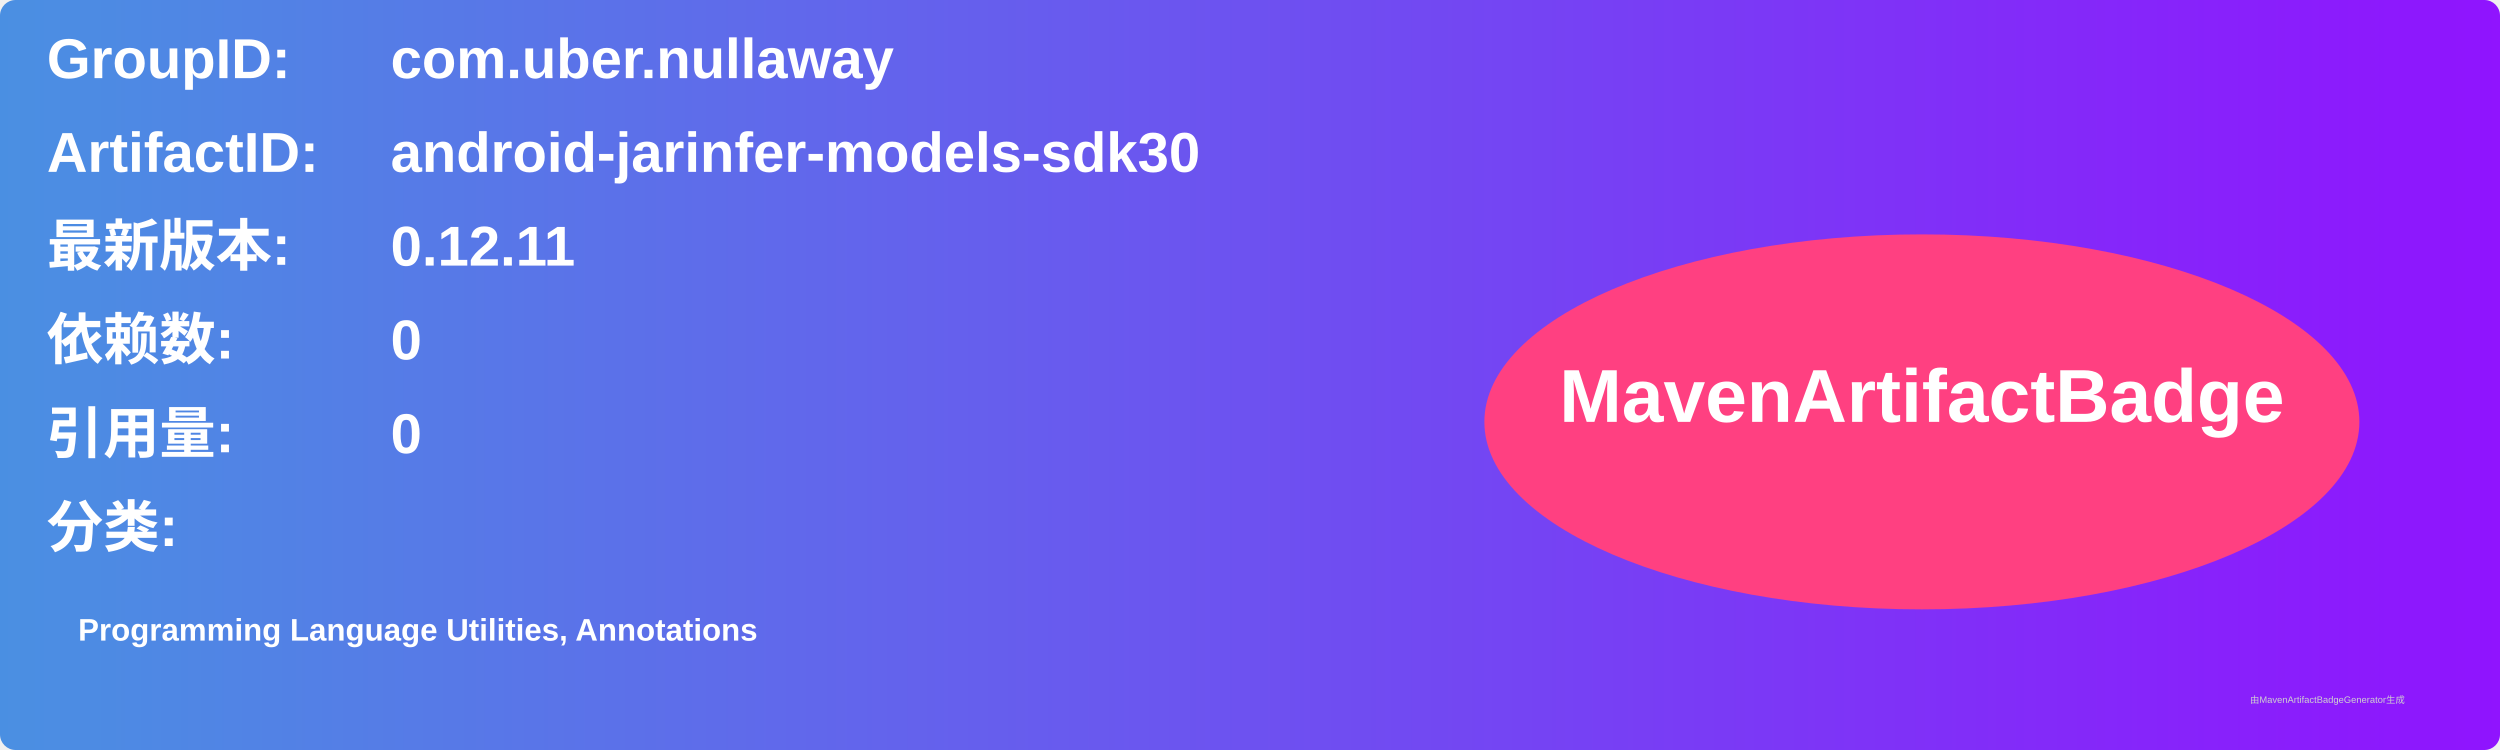
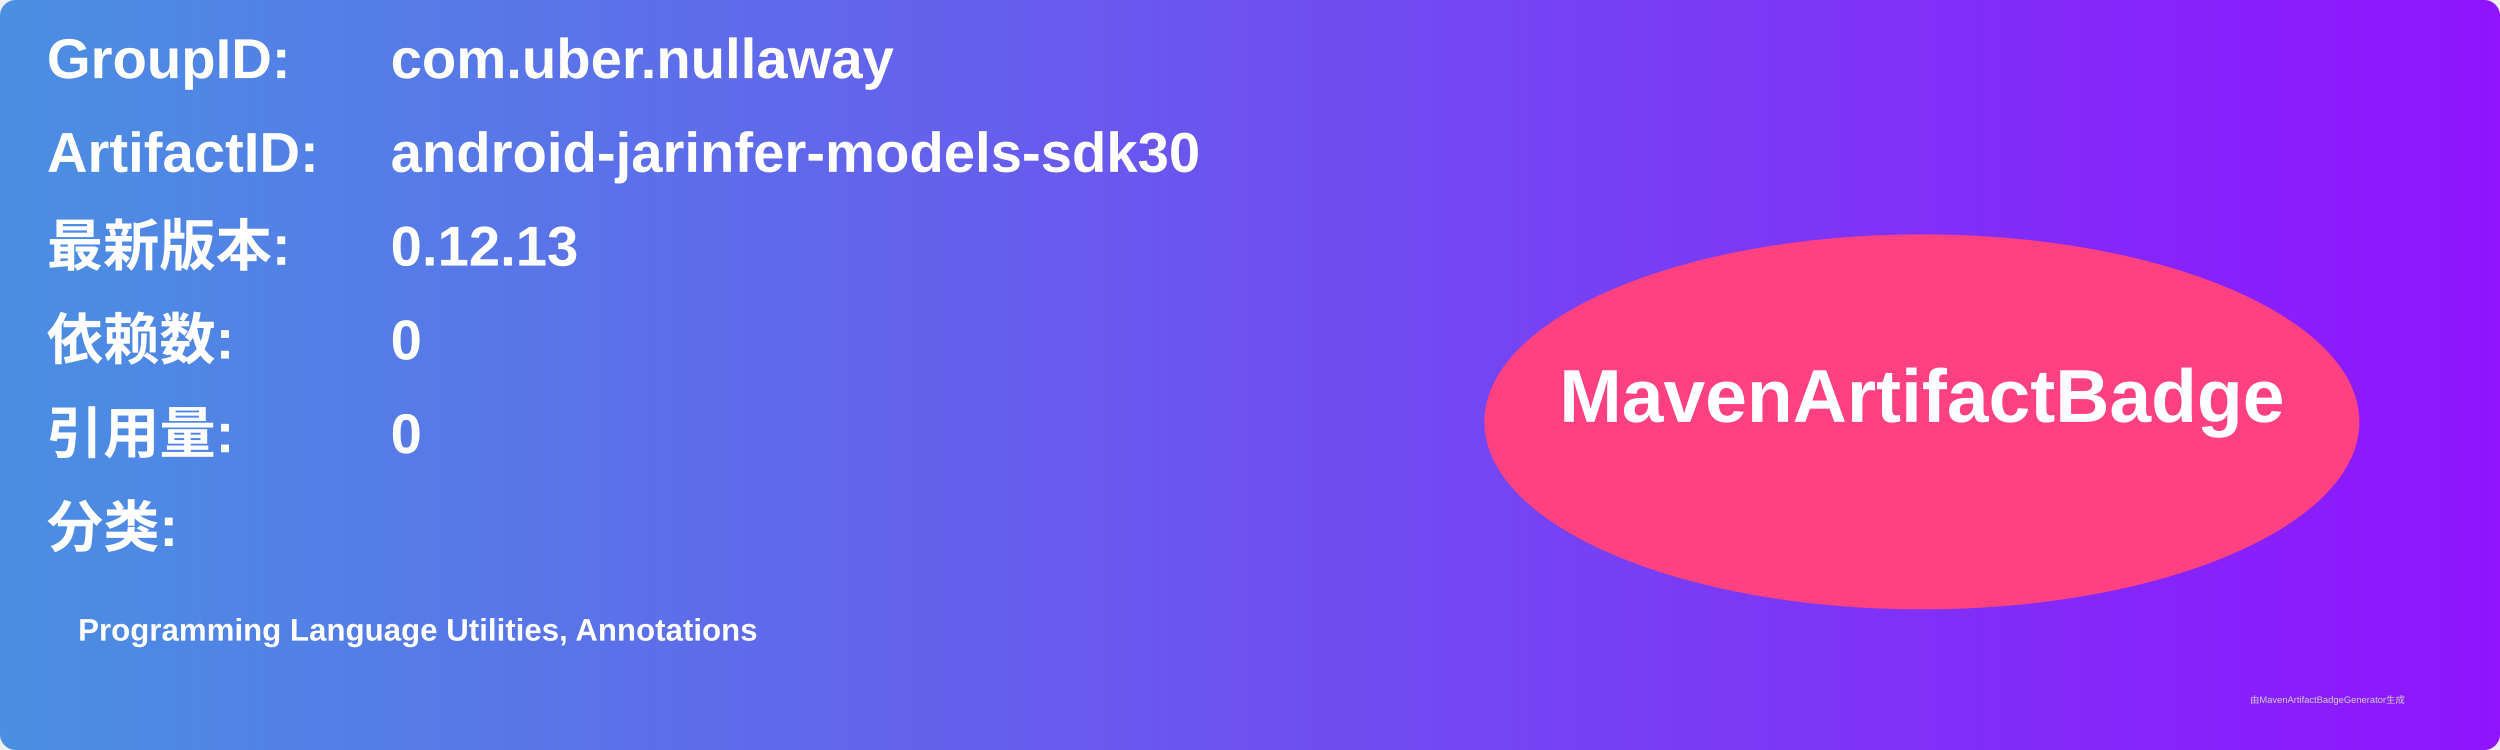
<svg xmlns="http://www.w3.org/2000/svg" width="800" height="240" viewBox="0 0 800 240">
  <linearGradient id="grad" x1="0%" y1="0%" x2="100%" y2="0%">
    <stop offset="0%" stop-color="#4a90e2" />
    <stop offset="100%" stop-color="#9013fe" />
  </linearGradient>
  <rect width="100%" height="100%" rx="5" ry="5" fill="url(#grad)" />
  <g transform="translate(15, 15)">
    <text x="0" y="10" font-family="Arial" font-size="18" fill="white" font-weight="bold" width="260">GroupID:</text>
    <text x="110" y="10" font-family="Arial" font-size="18" fill="white" font-weight="bold" width="460">com.uber.nullaway</text>
    <text x="0" y="40" font-family="Arial" font-size="18" fill="white" font-weight="bold" width="260">ArtifactID:</text>
    <text x="110" y="40" font-family="Arial" font-size="18" fill="white" font-weight="bold" width="460">android-jarinfer-models-sdk30</text>
    <text x="0" y="70" font-family="Arial" font-size="18" fill="white" font-weight="bold">最新版本:</text>
    <text x="110" y="70" font-family="Arial" font-size="18" fill="white" font-weight="bold">
-       <tspan font-weight="bold">0.12.11</tspan>
+       <tspan font-weight="bold">0.12.13</tspan>
    </text>
    <text x="0" y="100" font-family="Arial" font-size="18" fill="white" font-weight="bold">依赖数: </text>
    <text x="110" y="100" font-family="Arial" font-size="18" fill="white">
      <tspan font-weight="bold">0</tspan>
    </text>
    <text x="0" y="130" font-family="Arial" font-size="18" fill="white" font-weight="bold">引用量: </text>
    <text x="110" y="130" font-family="Arial" font-size="18" fill="white">
      <tspan font-weight="bold">0</tspan>
    </text>
    <text x="0" y="160" font-family="Arial" font-size="18" fill="white" font-weight="bold">分类:</text>
    <text x="10" y="190" font-family="Arial" font-size="10" fill="white">
      <tspan font-weight="bold">Programming Language Utilities, Annotations</tspan>
    </text>
    <ellipse cx="600" cy="120" rx="140" ry="60" fill="#ff4081" />
    <text x="600" y="120" text-anchor="middle" font-family="Arial" font-size="24" fill="white" font-weight="bold">MavenArtifactBadge</text>
  </g>
  <text x="720" y="225" font-family="Arial" font-size="3" fill="#d0d0d0">由MavenArtifactBadgeGenerator生成</text>
</svg>
